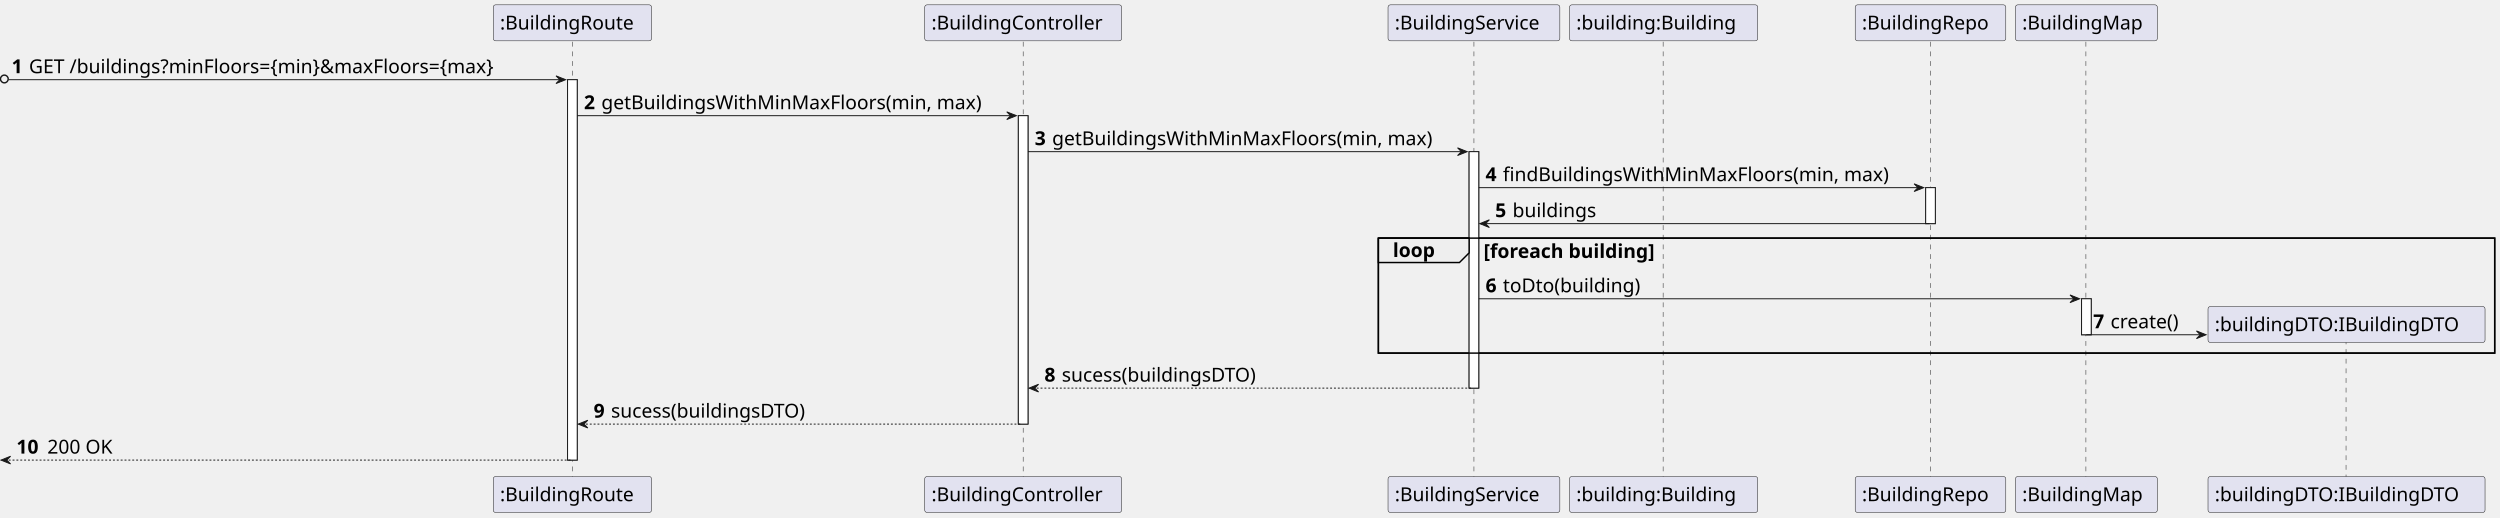
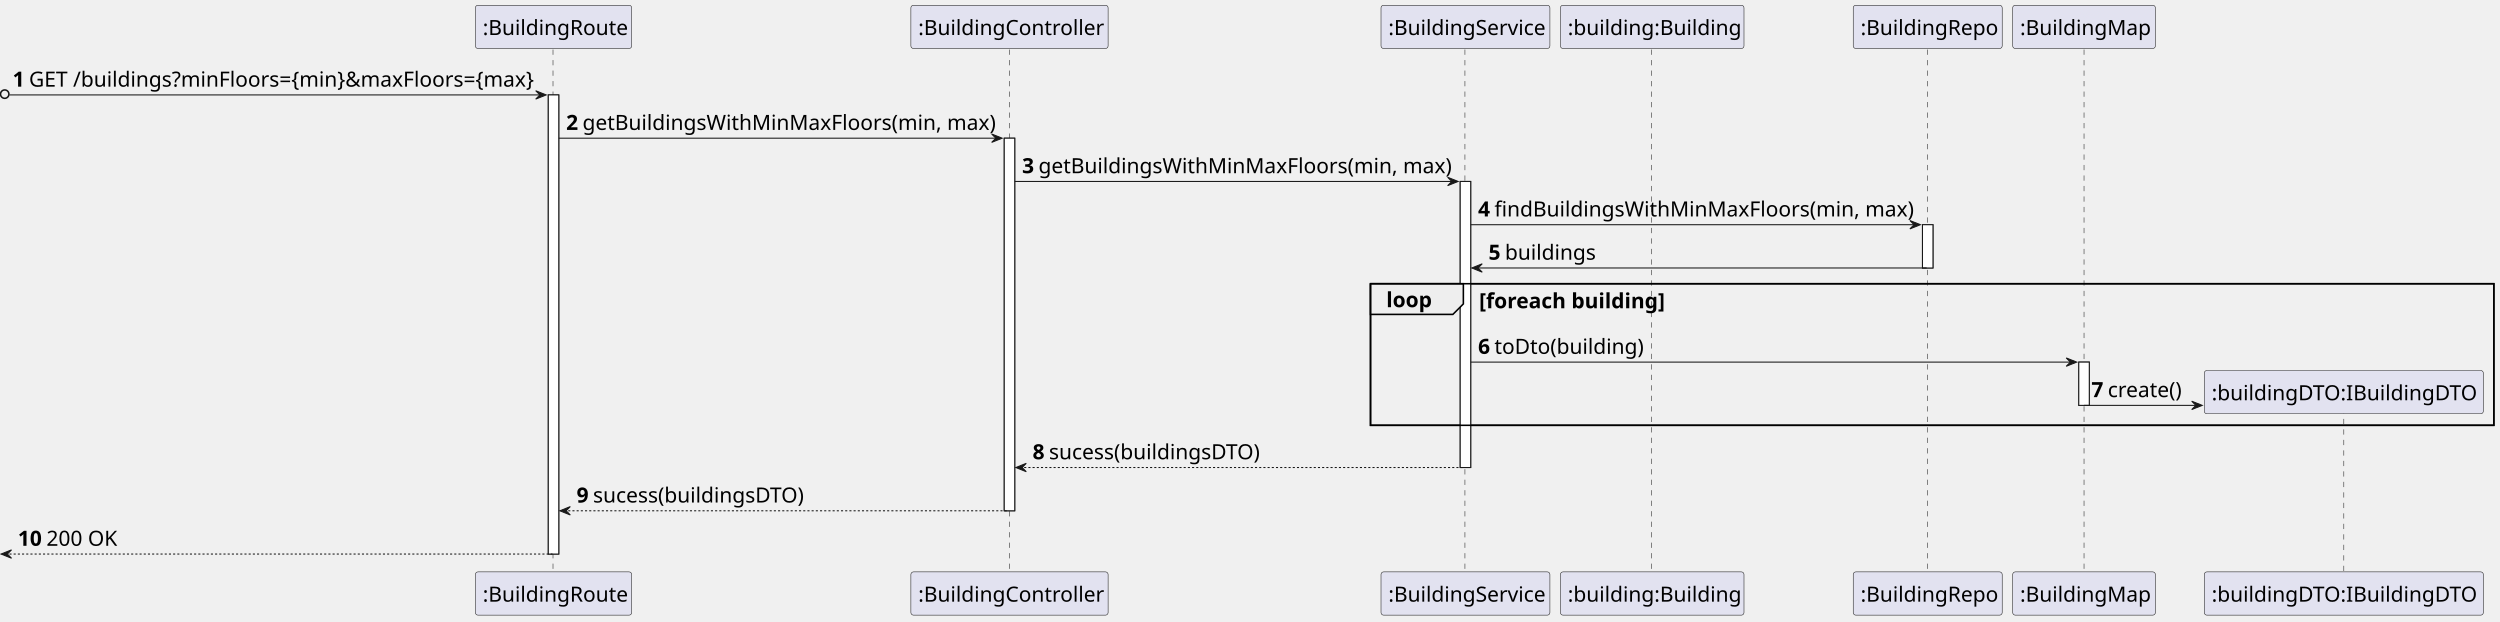
- <svg xmlns="http://www.w3.org/2000/svg" contentStyleType="text/css" height="536px" preserveAspectRatio="none" style="width:2590px;height:536px;background:#FFFFFF;" version="1.1" viewBox="0 0 2590 536" width="2590px" zoomAndPan="magnify">
+ <svg xmlns="http://www.w3.org/2000/svg" contentStyleType="text/css" height="592px" preserveAspectRatio="none" style="width:2383px;height:592px;background:#FFFFFF;" version="1.1" viewBox="0 0 2383 592" width="2383px" zoomAndPan="magnify">
  <defs />
  <g>
-     <rect fill="#FFFFFF" height="394.094" style="stroke:#181818;stroke-width:1.0;" width="10" x="588" y="82.562" />
-     <rect fill="#FFFFFF" height="319.531" style="stroke:#181818;stroke-width:1.0;" width="10" x="1055" y="119.844" />
-     <rect fill="#FFFFFF" height="244.969" style="stroke:#181818;stroke-width:1.0;" width="10" x="1522" y="157.125" />
-     <rect fill="#FFFFFF" height="37.281" style="stroke:#181818;stroke-width:1.0;" width="10" x="1995" y="194.406" />
-     <rect fill="#FFFFFF" height="37.281" style="stroke:#181818;stroke-width:1.0;" width="10" x="2156.5" y="309.531" />
-     <rect fill="none" height="119.125" style="stroke:#000000;stroke-width:1.5;" width="1156.5" x="1428" y="246.688" />
-     <line style="stroke:#181818;stroke-width:0.5;stroke-dasharray:5.0,5.0;" x1="593" x2="593" y1="43.281" y2="494.656" />
-     <line style="stroke:#181818;stroke-width:0.5;stroke-dasharray:5.0,5.0;" x1="1060" x2="1060" y1="43.281" y2="494.656" />
-     <line style="stroke:#181818;stroke-width:0.5;stroke-dasharray:5.0,5.0;" x1="1527" x2="1527" y1="43.281" y2="494.656" />
-     <line style="stroke:#181818;stroke-width:0.5;stroke-dasharray:5.0,5.0;" x1="1723" x2="1723" y1="43.281" y2="494.656" />
-     <line style="stroke:#181818;stroke-width:0.5;stroke-dasharray:5.0,5.0;" x1="2000" x2="2000" y1="43.281" y2="494.656" />
-     <line style="stroke:#181818;stroke-width:0.5;stroke-dasharray:5.0,5.0;" x1="2161" x2="2161" y1="43.281" y2="494.656" />
-     <line style="stroke:#181818;stroke-width:0.5;stroke-dasharray:5.0,5.0;" x1="2430.5" x2="2430.5" y1="351.672" y2="494.656" />
-     <rect fill="#E2E2F0" height="37.281" rx="2.5" ry="2.5" style="stroke:#181818;stroke-width:0.5;" width="164" x="511" y="5" />
-     <text fill="#000000" font-family="sans-serif" font-size="20" lengthAdjust="spacing" textLength="150" x="518" y="30.564">:BuildingRoute</text>
-     <rect fill="#E2E2F0" height="37.281" rx="2.5" ry="2.5" style="stroke:#181818;stroke-width:0.5;" width="164" x="511" y="493.656" />
-     <text fill="#000000" font-family="sans-serif" font-size="20" lengthAdjust="spacing" textLength="150" x="518" y="519.221">:BuildingRoute</text>
-     <rect fill="#E2E2F0" height="37.281" rx="2.5" ry="2.5" style="stroke:#181818;stroke-width:0.5;" width="204" x="958" y="5" />
-     <text fill="#000000" font-family="sans-serif" font-size="20" lengthAdjust="spacing" textLength="190" x="965" y="30.564">:BuildingController</text>
-     <rect fill="#E2E2F0" height="37.281" rx="2.5" ry="2.5" style="stroke:#181818;stroke-width:0.5;" width="204" x="958" y="493.656" />
-     <text fill="#000000" font-family="sans-serif" font-size="20" lengthAdjust="spacing" textLength="190" x="965" y="519.221">:BuildingController</text>
-     <rect fill="#E2E2F0" height="37.281" rx="2.5" ry="2.5" style="stroke:#181818;stroke-width:0.5;" width="178" x="1438" y="5" />
-     <text fill="#000000" font-family="sans-serif" font-size="20" lengthAdjust="spacing" textLength="164" x="1445" y="30.564">:BuildingService</text>
-     <rect fill="#E2E2F0" height="37.281" rx="2.5" ry="2.5" style="stroke:#181818;stroke-width:0.5;" width="178" x="1438" y="493.656" />
-     <text fill="#000000" font-family="sans-serif" font-size="20" lengthAdjust="spacing" textLength="164" x="1445" y="519.221">:BuildingService</text>
-     <rect fill="#E2E2F0" height="37.281" rx="2.5" ry="2.5" style="stroke:#181818;stroke-width:0.5;" width="195" x="1626" y="5" />
-     <text fill="#000000" font-family="sans-serif" font-size="20" lengthAdjust="spacing" textLength="181" x="1633" y="30.564">:building:Building</text>
-     <rect fill="#E2E2F0" height="37.281" rx="2.5" ry="2.5" style="stroke:#181818;stroke-width:0.5;" width="195" x="1626" y="493.656" />
-     <text fill="#000000" font-family="sans-serif" font-size="20" lengthAdjust="spacing" textLength="181" x="1633" y="519.221">:building:Building</text>
-     <rect fill="#E2E2F0" height="37.281" rx="2.5" ry="2.5" style="stroke:#181818;stroke-width:0.5;" width="156" x="1922" y="5" />
-     <text fill="#000000" font-family="sans-serif" font-size="20" lengthAdjust="spacing" textLength="142" x="1929" y="30.564">:BuildingRepo</text>
-     <rect fill="#E2E2F0" height="37.281" rx="2.5" ry="2.5" style="stroke:#181818;stroke-width:0.5;" width="156" x="1922" y="493.656" />
-     <text fill="#000000" font-family="sans-serif" font-size="20" lengthAdjust="spacing" textLength="142" x="1929" y="519.221">:BuildingRepo</text>
-     <rect fill="#E2E2F0" height="37.281" rx="2.5" ry="2.5" style="stroke:#181818;stroke-width:0.5;" width="147" x="2088" y="5" />
-     <text fill="#000000" font-family="sans-serif" font-size="20" lengthAdjust="spacing" textLength="133" x="2095" y="30.564">:BuildingMap</text>
-     <rect fill="#E2E2F0" height="37.281" rx="2.5" ry="2.5" style="stroke:#181818;stroke-width:0.5;" width="147" x="2088" y="493.656" />
-     <text fill="#000000" font-family="sans-serif" font-size="20" lengthAdjust="spacing" textLength="133" x="2095" y="519.221">:BuildingMap</text>
-     <rect fill="#E2E2F0" height="37.281" rx="2.5" ry="2.5" style="stroke:#181818;stroke-width:0.5;" width="287" x="2287.5" y="493.656" />
-     <text fill="#000000" font-family="sans-serif" font-size="20" lengthAdjust="spacing" textLength="273" x="2294.5" y="519.221">:buildingDTO:IBuildingDTO</text>
-     <rect fill="#FFFFFF" height="394.094" style="stroke:#181818;stroke-width:1.0;" width="10" x="588" y="82.562" />
-     <rect fill="#FFFFFF" height="319.531" style="stroke:#181818;stroke-width:1.0;" width="10" x="1055" y="119.844" />
-     <rect fill="#FFFFFF" height="244.969" style="stroke:#181818;stroke-width:1.0;" width="10" x="1522" y="157.125" />
-     <rect fill="#FFFFFF" height="37.281" style="stroke:#181818;stroke-width:1.0;" width="10" x="1995" y="194.406" />
-     <rect fill="#FFFFFF" height="37.281" style="stroke:#181818;stroke-width:1.0;" width="10" x="2156.5" y="309.531" />
-     <ellipse cx="4.5" cy="81.812" fill="none" rx="4" ry="4" style="stroke:#181818;stroke-width:1.5;" />
-     <polygon fill="#181818" points="576,78.562,586,82.562,576,86.562,580,82.562" style="stroke:#181818;stroke-width:1.0;" />
-     <line style="stroke:#181818;stroke-width:1.0;" x1="9" x2="582" y1="82.562" y2="82.562" />
-     <text fill="#000000" font-family="sans-serif" font-size="20" font-weight="bold" lengthAdjust="spacing" textLength="14" x="12" y="75.846">1</text>
-     <text fill="#000000" font-family="sans-serif" font-size="20" lengthAdjust="spacing" textLength="543" x="30" y="75.846">GET /buildings?minFloors={min}&amp;maxFloors={max}</text>
-     <polygon fill="#181818" points="1043,115.844,1053,119.844,1043,123.844,1047,119.844" style="stroke:#181818;stroke-width:1.0;" />
-     <line style="stroke:#181818;stroke-width:1.0;" x1="598" x2="1049" y1="119.844" y2="119.844" />
-     <text fill="#000000" font-family="sans-serif" font-size="20" font-weight="bold" lengthAdjust="spacing" textLength="14" x="605" y="113.127">2</text>
-     <text fill="#000000" font-family="sans-serif" font-size="20" lengthAdjust="spacing" textLength="420" x="623" y="113.127">getBuildingsWithMinMaxFloors(min, max)</text>
-     <polygon fill="#181818" points="1510,153.125,1520,157.125,1510,161.125,1514,157.125" style="stroke:#181818;stroke-width:1.0;" />
-     <line style="stroke:#181818;stroke-width:1.0;" x1="1065" x2="1516" y1="157.125" y2="157.125" />
-     <text fill="#000000" font-family="sans-serif" font-size="20" font-weight="bold" lengthAdjust="spacing" textLength="14" x="1072" y="150.408">3</text>
-     <text fill="#000000" font-family="sans-serif" font-size="20" lengthAdjust="spacing" textLength="420" x="1090" y="150.408">getBuildingsWithMinMaxFloors(min, max)</text>
-     <polygon fill="#181818" points="1983,190.406,1993,194.406,1983,198.406,1987,194.406" style="stroke:#181818;stroke-width:1.0;" />
-     <line style="stroke:#181818;stroke-width:1.0;" x1="1532" x2="1989" y1="194.406" y2="194.406" />
-     <text fill="#000000" font-family="sans-serif" font-size="20" font-weight="bold" lengthAdjust="spacing" textLength="14" x="1539" y="187.69">4</text>
-     <text fill="#000000" font-family="sans-serif" font-size="20" lengthAdjust="spacing" textLength="426" x="1557" y="187.69">findBuildingsWithMinMaxFloors(min, max)</text>
-     <polygon fill="#181818" points="1543,227.688,1533,231.688,1543,235.688,1539,231.688" style="stroke:#181818;stroke-width:1.0;" />
-     <line style="stroke:#181818;stroke-width:1.0;" x1="1537" x2="1999" y1="231.688" y2="231.688" />
-     <text fill="#000000" font-family="sans-serif" font-size="20" font-weight="bold" lengthAdjust="spacing" textLength="14" x="1549" y="224.971">5</text>
-     <text fill="#000000" font-family="sans-serif" font-size="20" lengthAdjust="spacing" textLength="93" x="1567" y="224.971">buildings</text>
-     <path d="M1428,246.688 L1522,246.688 L1522,261.969 L1512,271.969 L1428,271.969 L1428,246.688 " fill="#EEEEEE" style="stroke:#000000;stroke-width:1.5;" />
-     <rect fill="none" height="119.125" style="stroke:#000000;stroke-width:1.5;" width="1156.5" x="1428" y="246.688" />
-     <text fill="#000000" font-family="sans-serif" font-size="20" font-weight="bold" lengthAdjust="spacing" textLength="49" x="1443" y="266.252">loop</text>
-     <text fill="#000000" font-family="sans-serif" font-size="20" font-weight="bold" lengthAdjust="spacing" textLength="203" x="1537" y="267.252">[foreach building]</text>
-     <polygon fill="#181818" points="2144.5,305.531,2154.5,309.531,2144.5,313.531,2148.5,309.531" style="stroke:#181818;stroke-width:1.0;" />
-     <line style="stroke:#181818;stroke-width:1.0;" x1="1532" x2="2150.5" y1="309.531" y2="309.531" />
-     <text fill="#000000" font-family="sans-serif" font-size="20" font-weight="bold" lengthAdjust="spacing" textLength="14" x="1539" y="302.815">6</text>
-     <text fill="#000000" font-family="sans-serif" font-size="20" lengthAdjust="spacing" textLength="154" x="1557" y="302.815">toDto(building)</text>
-     <polygon fill="#181818" points="2275.5,342.812,2285.5,346.812,2275.5,350.812,2279.5,346.812" style="stroke:#181818;stroke-width:1.0;" />
-     <line style="stroke:#181818;stroke-width:1.0;" x1="2161.5" x2="2281.5" y1="346.812" y2="346.812" />
-     <text fill="#000000" font-family="sans-serif" font-size="20" font-weight="bold" lengthAdjust="spacing" textLength="14" x="2168.5" y="340.096">7</text>
-     <text fill="#000000" font-family="sans-serif" font-size="20" lengthAdjust="spacing" textLength="79" x="2186.5" y="340.096">create()</text>
-     <rect fill="#E2E2F0" height="37.281" rx="2.5" ry="2.5" style="stroke:#181818;stroke-width:0.5;" width="287" x="2287.5" y="317.531" />
-     <text fill="#000000" font-family="sans-serif" font-size="20" lengthAdjust="spacing" textLength="273" x="2294.5" y="343.096">:buildingDTO:IBuildingDTO</text>
-     <polygon fill="#181818" points="1076,398.094,1066,402.094,1076,406.094,1072,402.094" style="stroke:#181818;stroke-width:1.0;" />
-     <line style="stroke:#181818;stroke-width:1.0;stroke-dasharray:2.0,2.0;" x1="1070" x2="1526" y1="402.094" y2="402.094" />
-     <text fill="#000000" font-family="sans-serif" font-size="20" font-weight="bold" lengthAdjust="spacing" textLength="14" x="1082" y="395.377">8</text>
-     <text fill="#000000" font-family="sans-serif" font-size="20" lengthAdjust="spacing" textLength="218" x="1100" y="395.377">sucess(buildingsDTO)</text>
-     <polygon fill="#181818" points="609,435.375,599,439.375,609,443.375,605,439.375" style="stroke:#181818;stroke-width:1.0;" />
-     <line style="stroke:#181818;stroke-width:1.0;stroke-dasharray:2.0,2.0;" x1="603" x2="1059" y1="439.375" y2="439.375" />
-     <text fill="#000000" font-family="sans-serif" font-size="20" font-weight="bold" lengthAdjust="spacing" textLength="14" x="615" y="432.658">9</text>
-     <text fill="#000000" font-family="sans-serif" font-size="20" lengthAdjust="spacing" textLength="218" x="633" y="432.658">sucess(buildingsDTO)</text>
-     <polygon fill="#181818" points="11,472.656,1,476.656,11,480.656,7,476.656" style="stroke:#181818;stroke-width:1.0;" />
-     <line style="stroke:#181818;stroke-width:1.0;stroke-dasharray:2.0,2.0;" x1="5" x2="592" y1="476.656" y2="476.656" />
-     <text fill="#000000" font-family="sans-serif" font-size="20" font-weight="bold" lengthAdjust="spacing" textLength="28" x="17" y="469.94">10</text>
-     <text fill="#000000" font-family="sans-serif" font-size="20" lengthAdjust="spacing" textLength="74" x="49" y="469.94">200 OK</text>
+     <rect fill="#FFFFFF" height="437.64" style="stroke:#181818;stroke-width:1.0;" width="10" x="522.625" y="90.48" />
+     <rect fill="#FFFFFF" height="355.16" style="stroke:#181818;stroke-width:1.0;" width="10" x="957.25" y="131.72" />
+     <rect fill="#FFFFFF" height="272.68" style="stroke:#181818;stroke-width:1.0;" width="10" x="1391.875" y="172.96" />
+     <rect fill="#FFFFFF" height="41.24" style="stroke:#181818;stroke-width:1.0;" width="10" x="1832.5" y="214.2" />
+     <rect fill="#FFFFFF" height="41.24" style="stroke:#181818;stroke-width:1.0;" width="10" x="1981.5" y="345.16" />
+     <rect fill="none" height="134.96" style="stroke:#000000;stroke-width:1.5;" width="1070.75" x="1306.375" y="270.44" />
+     <line style="stroke:#181818;stroke-width:0.5;stroke-dasharray:5.0,5.0;" x1="527.125" x2="527.125" y1="47.24" y2="546.12" />
+     <line style="stroke:#181818;stroke-width:0.5;stroke-dasharray:5.0,5.0;" x1="962.25" x2="962.25" y1="47.24" y2="546.12" />
+     <line style="stroke:#181818;stroke-width:0.5;stroke-dasharray:5.0,5.0;" x1="1396.375" x2="1396.375" y1="47.24" y2="546.12" />
+     <line style="stroke:#181818;stroke-width:0.5;stroke-dasharray:5.0,5.0;" x1="1574.375" x2="1574.375" y1="47.24" y2="546.12" />
+     <line style="stroke:#181818;stroke-width:0.5;stroke-dasharray:5.0,5.0;" x1="1837.5" x2="1837.5" y1="47.24" y2="546.12" />
+     <line style="stroke:#181818;stroke-width:0.5;stroke-dasharray:5.0,5.0;" x1="1986.5" x2="1986.5" y1="47.24" y2="546.12" />
+     <line style="stroke:#181818;stroke-width:0.5;stroke-dasharray:5.0,5.0;" x1="2234.125" x2="2234.125" y1="389.28" y2="546.12" />
+     <rect fill="#E2E2F0" height="41.24" rx="2.5" ry="2.5" style="stroke:#181818;stroke-width:0.5;" width="149" x="453.125" y="5" />
+     <text fill="#000000" font-family="sans-serif" font-size="20" lengthAdjust="spacing" textLength="135" x="460.125" y="33.38">:BuildingRoute</text>
+     <rect fill="#E2E2F0" height="41.24" rx="2.5" ry="2.5" style="stroke:#181818;stroke-width:0.5;" width="149" x="453.125" y="545.12" />
+     <text fill="#000000" font-family="sans-serif" font-size="20" lengthAdjust="spacing" textLength="135" x="460.125" y="573.5">:BuildingRoute</text>
+     <rect fill="#E2E2F0" height="41.24" rx="2.5" ry="2.5" style="stroke:#181818;stroke-width:0.5;" width="188" x="868.25" y="5" />
+     <text fill="#000000" font-family="sans-serif" font-size="20" lengthAdjust="spacing" textLength="174" x="875.25" y="33.38">:BuildingController</text>
+     <rect fill="#E2E2F0" height="41.24" rx="2.5" ry="2.5" style="stroke:#181818;stroke-width:0.5;" width="188" x="868.25" y="545.12" />
+     <text fill="#000000" font-family="sans-serif" font-size="20" lengthAdjust="spacing" textLength="174" x="875.25" y="573.5">:BuildingController</text>
+     <rect fill="#E2E2F0" height="41.24" rx="2.5" ry="2.5" style="stroke:#181818;stroke-width:0.5;" width="161" x="1316.375" y="5" />
+     <text fill="#000000" font-family="sans-serif" font-size="20" lengthAdjust="spacing" textLength="147" x="1323.375" y="33.38">:BuildingService</text>
+     <rect fill="#E2E2F0" height="41.24" rx="2.5" ry="2.5" style="stroke:#181818;stroke-width:0.5;" width="161" x="1316.375" y="545.12" />
+     <text fill="#000000" font-family="sans-serif" font-size="20" lengthAdjust="spacing" textLength="147" x="1323.375" y="573.5">:BuildingService</text>
+     <rect fill="#E2E2F0" height="41.24" rx="2.5" ry="2.5" style="stroke:#181818;stroke-width:0.5;" width="175" x="1487.375" y="5" />
+     <text fill="#000000" font-family="sans-serif" font-size="20" lengthAdjust="spacing" textLength="161" x="1494.375" y="33.38">:building:Building</text>
+     <rect fill="#E2E2F0" height="41.24" rx="2.5" ry="2.5" style="stroke:#181818;stroke-width:0.5;" width="175" x="1487.375" y="545.12" />
+     <text fill="#000000" font-family="sans-serif" font-size="20" lengthAdjust="spacing" textLength="161" x="1494.375" y="573.5">:building:Building</text>
+     <rect fill="#E2E2F0" height="41.24" rx="2.5" ry="2.5" style="stroke:#181818;stroke-width:0.5;" width="142" x="1766.5" y="5" />
+     <text fill="#000000" font-family="sans-serif" font-size="20" lengthAdjust="spacing" textLength="128" x="1773.5" y="33.38">:BuildingRepo</text>
+     <rect fill="#E2E2F0" height="41.24" rx="2.5" ry="2.5" style="stroke:#181818;stroke-width:0.5;" width="142" x="1766.5" y="545.12" />
+     <text fill="#000000" font-family="sans-serif" font-size="20" lengthAdjust="spacing" textLength="128" x="1773.5" y="573.5">:BuildingRepo</text>
+     <rect fill="#E2E2F0" height="41.24" rx="2.5" ry="2.5" style="stroke:#181818;stroke-width:0.5;" width="136" x="1918.5" y="5" />
+     <text fill="#000000" font-family="sans-serif" font-size="20" lengthAdjust="spacing" textLength="122" x="1925.5" y="33.38">:BuildingMap</text>
+     <rect fill="#E2E2F0" height="41.24" rx="2.5" ry="2.5" style="stroke:#181818;stroke-width:0.5;" width="136" x="1918.5" y="545.12" />
+     <text fill="#000000" font-family="sans-serif" font-size="20" lengthAdjust="spacing" textLength="122" x="1925.5" y="573.5">:BuildingMap</text>
+     <rect fill="#E2E2F0" height="41.24" rx="2.5" ry="2.5" style="stroke:#181818;stroke-width:0.5;" width="266" x="2101.125" y="545.12" />
+     <text fill="#000000" font-family="sans-serif" font-size="20" lengthAdjust="spacing" textLength="252" x="2108.125" y="573.5">:buildingDTO:IBuildingDTO</text>
+     <rect fill="#FFFFFF" height="437.64" style="stroke:#181818;stroke-width:1.0;" width="10" x="522.625" y="90.48" />
+     <rect fill="#FFFFFF" height="355.16" style="stroke:#181818;stroke-width:1.0;" width="10" x="957.25" y="131.72" />
+     <rect fill="#FFFFFF" height="272.68" style="stroke:#181818;stroke-width:1.0;" width="10" x="1391.875" y="172.96" />
+     <rect fill="#FFFFFF" height="41.24" style="stroke:#181818;stroke-width:1.0;" width="10" x="1832.5" y="214.2" />
+     <rect fill="#FFFFFF" height="41.24" style="stroke:#181818;stroke-width:1.0;" width="10" x="1981.5" y="345.16" />
+     <ellipse cx="4.5" cy="89.73" fill="none" rx="4" ry="4" style="stroke:#181818;stroke-width:1.5;" />
+     <polygon fill="#181818" points="510.625,86.48,520.625,90.48,510.625,94.48,514.625,90.48" style="stroke:#181818;stroke-width:1.0;" />
+     <line style="stroke:#181818;stroke-width:1.0;" x1="9" x2="516.625" y1="90.48" y2="90.48" />
+     <text fill="#000000" font-family="sans-serif" font-size="20" font-weight="bold" lengthAdjust="spacing" textLength="11.625" x="12" y="82.62">1</text>
+     <text fill="#000000" font-family="sans-serif" font-size="20" lengthAdjust="spacing" textLength="480" x="27.625" y="82.62">GET /buildings?minFloors={min}&amp;maxFloors={max}</text>
+     <polygon fill="#181818" points="945.25,127.72,955.25,131.72,945.25,135.72,949.25,131.72" style="stroke:#181818;stroke-width:1.0;" />
+     <line style="stroke:#181818;stroke-width:1.0;" x1="532.625" x2="951.25" y1="131.72" y2="131.72" />
+     <text fill="#000000" font-family="sans-serif" font-size="20" font-weight="bold" lengthAdjust="spacing" textLength="11.625" x="539.625" y="123.86">2</text>
+     <text fill="#000000" font-family="sans-serif" font-size="20" lengthAdjust="spacing" textLength="390" x="555.25" y="123.86">getBuildingsWithMinMaxFloors(min, max)</text>
+     <polygon fill="#181818" points="1379.875,168.96,1389.875,172.96,1379.875,176.96,1383.875,172.96" style="stroke:#181818;stroke-width:1.0;" />
+     <line style="stroke:#181818;stroke-width:1.0;" x1="967.25" x2="1385.875" y1="172.96" y2="172.96" />
+     <text fill="#000000" font-family="sans-serif" font-size="20" font-weight="bold" lengthAdjust="spacing" textLength="11.625" x="974.25" y="165.1">3</text>
+     <text fill="#000000" font-family="sans-serif" font-size="20" lengthAdjust="spacing" textLength="390" x="989.875" y="165.1">getBuildingsWithMinMaxFloors(min, max)</text>
+     <polygon fill="#181818" points="1820.5,210.2,1830.5,214.2,1820.5,218.2,1824.5,214.2" style="stroke:#181818;stroke-width:1.0;" />
+     <line style="stroke:#181818;stroke-width:1.0;" x1="1401.875" x2="1826.5" y1="214.2" y2="214.2" />
+     <text fill="#000000" font-family="sans-serif" font-size="20" font-weight="bold" lengthAdjust="spacing" textLength="11.625" x="1408.875" y="206.34">4</text>
+     <text fill="#000000" font-family="sans-serif" font-size="20" lengthAdjust="spacing" textLength="396" x="1424.5" y="206.34">findBuildingsWithMinMaxFloors(min, max)</text>
+     <polygon fill="#181818" points="1412.875,251.44,1402.875,255.44,1412.875,259.44,1408.875,255.44" style="stroke:#181818;stroke-width:1.0;" />
+     <line style="stroke:#181818;stroke-width:1.0;" x1="1406.875" x2="1836.5" y1="255.44" y2="255.44" />
+     <text fill="#000000" font-family="sans-serif" font-size="20" font-weight="bold" lengthAdjust="spacing" textLength="11.625" x="1418.875" y="247.58">5</text>
+     <text fill="#000000" font-family="sans-serif" font-size="20" lengthAdjust="spacing" textLength="85" x="1434.5" y="247.58">buildings</text>
+     <path d="M1306.375,270.44 L1394.875,270.44 L1394.875,289.68 L1384.875,299.68 L1306.375,299.68 L1306.375,270.44 " fill="#EEEEEE" style="stroke:#000000;stroke-width:1.5;" />
+     <rect fill="none" height="134.96" style="stroke:#000000;stroke-width:1.5;" width="1070.75" x="1306.375" y="270.44" />
+     <text fill="#000000" font-family="sans-serif" font-size="20" font-weight="bold" lengthAdjust="spacing" textLength="43.5" x="1321.375" y="292.82">loop</text>
+     <text fill="#000000" font-family="sans-serif" font-size="20" font-weight="bold" lengthAdjust="spacing" textLength="175.625" x="1409.875" y="293.82">[foreach building]</text>
+     <polygon fill="#181818" points="1969.5,341.16,1979.5,345.16,1969.5,349.16,1973.5,345.16" style="stroke:#181818;stroke-width:1.0;" />
+     <line style="stroke:#181818;stroke-width:1.0;" x1="1401.875" x2="1975.5" y1="345.16" y2="345.16" />
+     <text fill="#000000" font-family="sans-serif" font-size="20" font-weight="bold" lengthAdjust="spacing" textLength="11.625" x="1408.875" y="337.3">6</text>
+     <text fill="#000000" font-family="sans-serif" font-size="20" lengthAdjust="spacing" textLength="140" x="1424.5" y="337.3">toDto(building)</text>
+     <polygon fill="#181818" points="2089.125,382.4,2099.125,386.4,2089.125,390.4,2093.125,386.4" style="stroke:#181818;stroke-width:1.0;" />
+     <line style="stroke:#181818;stroke-width:1.0;" x1="1986.5" x2="2095.125" y1="386.4" y2="386.4" />
+     <text fill="#000000" font-family="sans-serif" font-size="20" font-weight="bold" lengthAdjust="spacing" textLength="11.625" x="1993.5" y="378.54">7</text>
+     <text fill="#000000" font-family="sans-serif" font-size="20" lengthAdjust="spacing" textLength="70" x="2009.125" y="378.54">create()</text>
+     <rect fill="#E2E2F0" height="41.24" rx="2.5" ry="2.5" style="stroke:#181818;stroke-width:0.5;" width="266" x="2101.125" y="353.16" />
+     <text fill="#000000" font-family="sans-serif" font-size="20" lengthAdjust="spacing" textLength="252" x="2108.125" y="381.54">:buildingDTO:IBuildingDTO</text>
+     <polygon fill="#181818" points="978.25,441.64,968.25,445.64,978.25,449.64,974.25,445.64" style="stroke:#181818;stroke-width:1.0;" />
+     <line style="stroke:#181818;stroke-width:1.0;stroke-dasharray:2.0,2.0;" x1="972.25" x2="1395.875" y1="445.64" y2="445.64" />
+     <text fill="#000000" font-family="sans-serif" font-size="20" font-weight="bold" lengthAdjust="spacing" textLength="11.625" x="984.25" y="437.78">8</text>
+     <text fill="#000000" font-family="sans-serif" font-size="20" lengthAdjust="spacing" textLength="202" x="999.875" y="437.78">sucess(buildingsDTO)</text>
+     <polygon fill="#181818" points="543.625,482.88,533.625,486.88,543.625,490.88,539.625,486.88" style="stroke:#181818;stroke-width:1.0;" />
+     <line style="stroke:#181818;stroke-width:1.0;stroke-dasharray:2.0,2.0;" x1="537.625" x2="961.25" y1="486.88" y2="486.88" />
+     <text fill="#000000" font-family="sans-serif" font-size="20" font-weight="bold" lengthAdjust="spacing" textLength="11.625" x="549.625" y="479.02">9</text>
+     <text fill="#000000" font-family="sans-serif" font-size="20" lengthAdjust="spacing" textLength="202" x="565.25" y="479.02">sucess(buildingsDTO)</text>
+     <polygon fill="#181818" points="11,524.12,1,528.12,11,532.12,7,528.12" style="stroke:#181818;stroke-width:1.0;" />
+     <line style="stroke:#181818;stroke-width:1.0;stroke-dasharray:2.0,2.0;" x1="5" x2="526.625" y1="528.12" y2="528.12" />
+     <text fill="#000000" font-family="sans-serif" font-size="20" font-weight="bold" lengthAdjust="spacing" textLength="23.25" x="17" y="520.26">10</text>
+     <text fill="#000000" font-family="sans-serif" font-size="20" lengthAdjust="spacing" textLength="66" x="44.25" y="520.26">200 OK</text>
  </g>
</svg>
